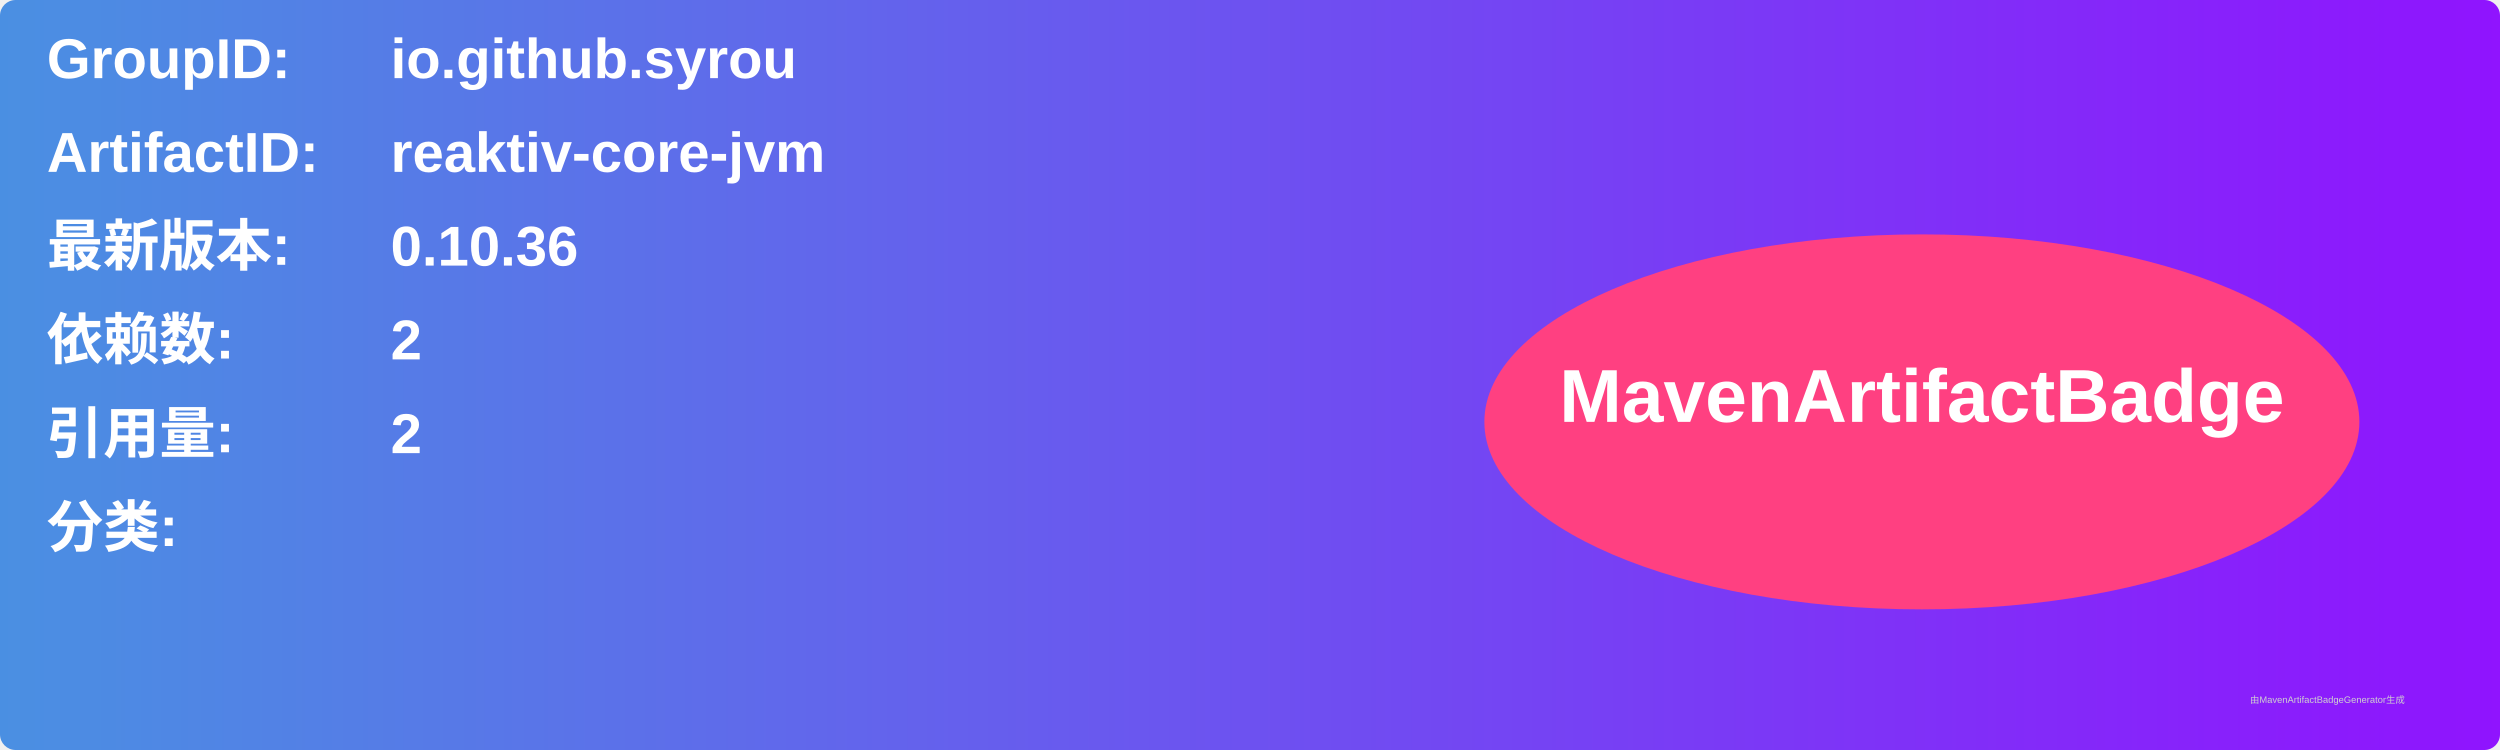
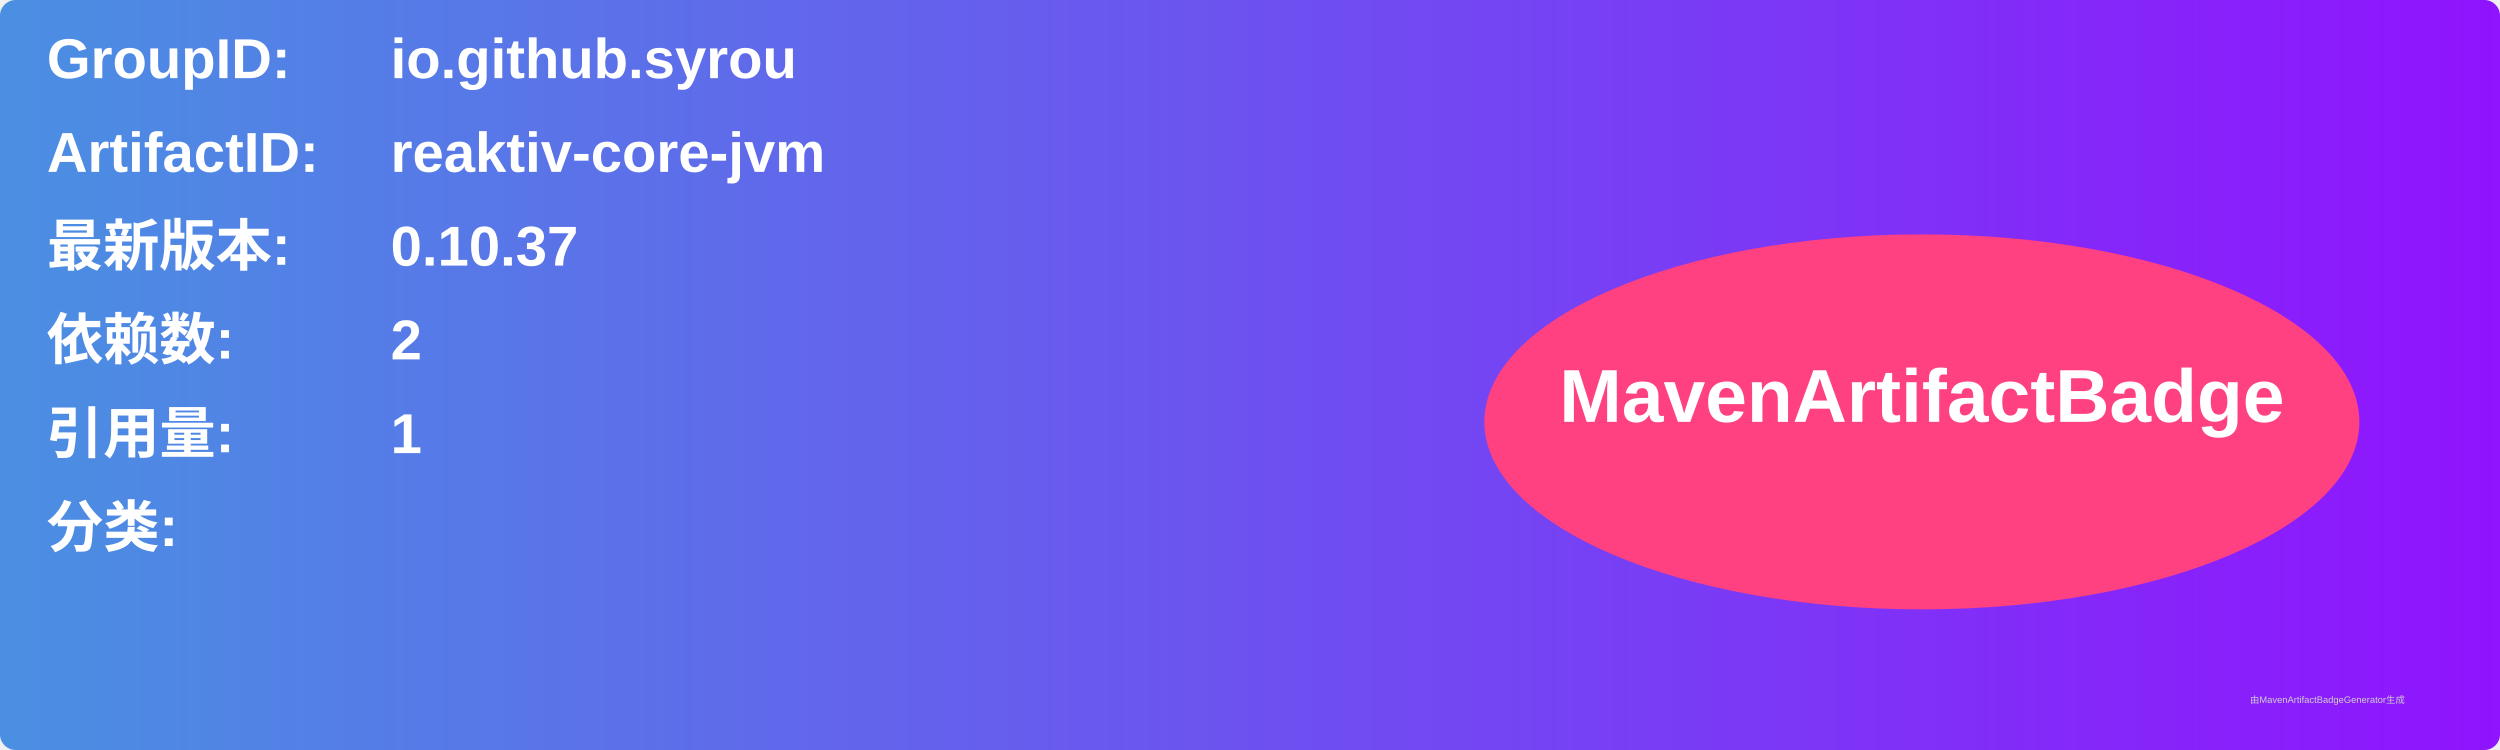
<svg xmlns="http://www.w3.org/2000/svg" width="800" height="240" viewBox="0 0 800 240">
  <linearGradient id="grad" x1="0%" y1="0%" x2="100%" y2="0%">
    <stop offset="0%" stop-color="#4a90e2" />
    <stop offset="100%" stop-color="#9013fe" />
  </linearGradient>
  <rect width="100%" height="100%" rx="5" ry="5" fill="url(#grad)" />
  <g transform="translate(15, 15)">
    <text x="0" y="10" font-family="Arial" font-size="18" fill="white" font-weight="bold" width="260">GroupID:</text>
    <text x="110" y="10" font-family="Arial" font-size="18" fill="white" font-weight="bold" width="460">io.github.syrou</text>
    <text x="0" y="40" font-family="Arial" font-size="18" fill="white" font-weight="bold" width="260">ArtifactID:</text>
    <text x="110" y="40" font-family="Arial" font-size="18" fill="white" font-weight="bold" width="460">reaktiv-core-jvm</text>
    <text x="0" y="70" font-family="Arial" font-size="18" fill="white" font-weight="bold">最新版本:</text>
    <text x="110" y="70" font-family="Arial" font-size="18" fill="white" font-weight="bold">
-       <tspan font-weight="bold">0.10.36</tspan>
+       <tspan font-weight="bold">0.10.37</tspan>
    </text>
    <text x="0" y="100" font-family="Arial" font-size="18" fill="white" font-weight="bold">依赖数: </text>
    <text x="110" y="100" font-family="Arial" font-size="18" fill="white">
      <tspan font-weight="bold">2</tspan>
    </text>
    <text x="0" y="130" font-family="Arial" font-size="18" fill="white" font-weight="bold">引用量: </text>
    <text x="110" y="130" font-family="Arial" font-size="18" fill="white">
-       <tspan font-weight="bold">2</tspan>
+       <tspan font-weight="bold">1</tspan>
    </text>
    <text x="0" y="160" font-family="Arial" font-size="18" fill="white" font-weight="bold">分类:</text>
    <text x="10" y="190" font-family="Arial" font-size="10" fill="white">
      <tspan font-weight="bold" />
    </text>
    <ellipse cx="600" cy="120" rx="140" ry="60" fill="#ff4081" />
    <text x="600" y="120" text-anchor="middle" font-family="Arial" font-size="24" fill="white" font-weight="bold">MavenArtifactBadge</text>
  </g>
  <text x="720" y="225" font-family="Arial" font-size="3" fill="#d0d0d0">由MavenArtifactBadgeGenerator生成</text>
</svg>
